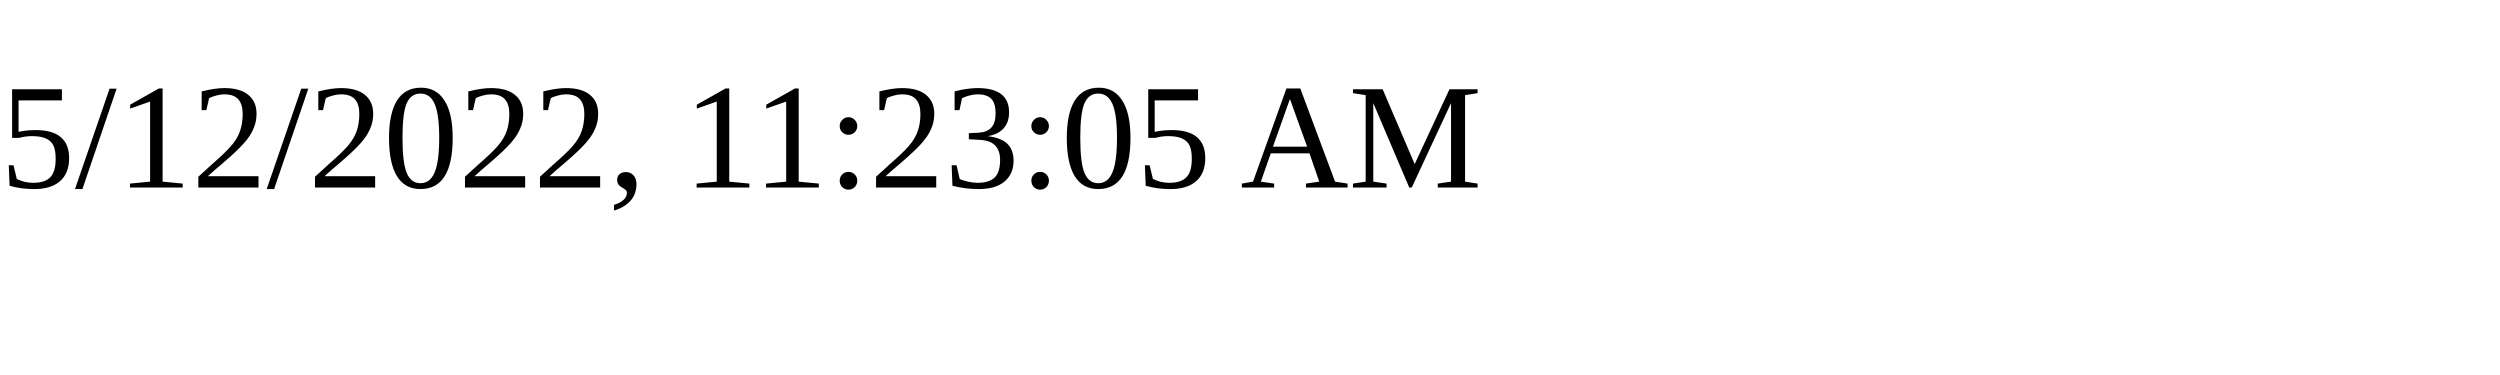
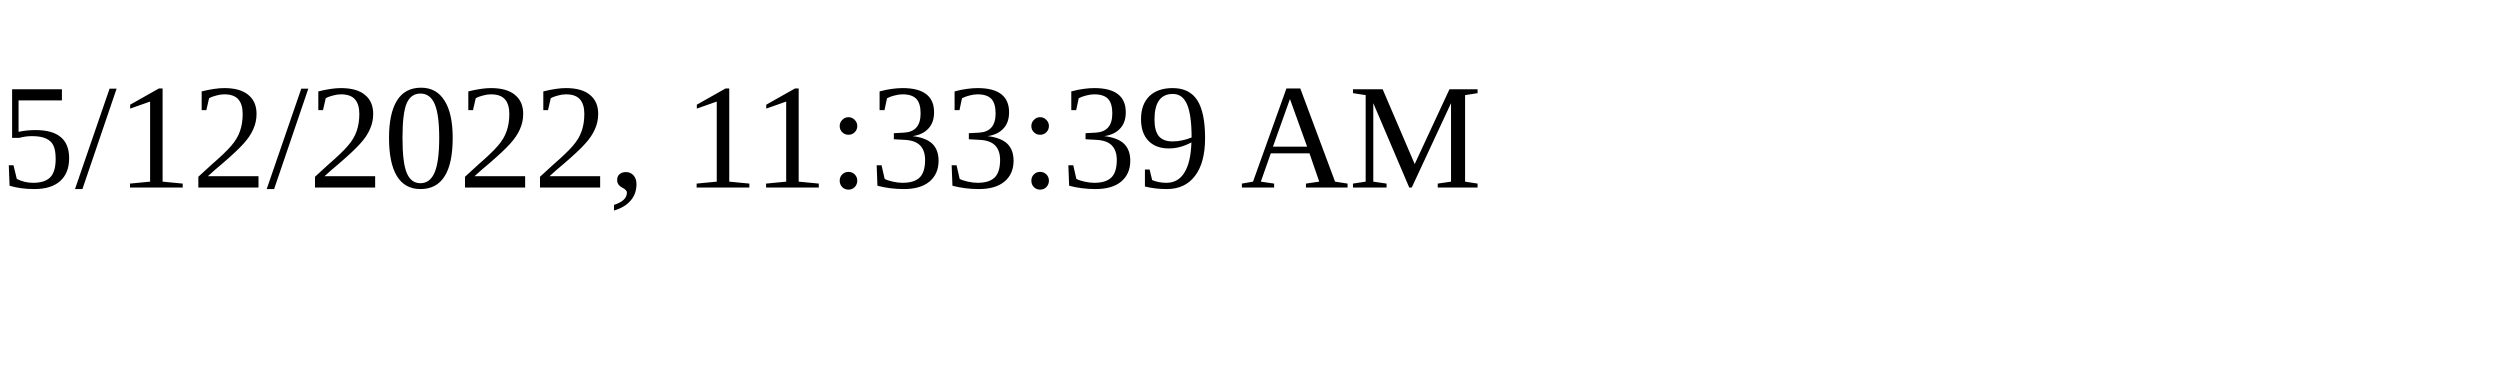
<svg xmlns="http://www.w3.org/2000/svg" height="30" width="200">
-   <text x="0" y="15">5/12/2022, 11:23:05 AM</text>
+   <text x="0" y="15">5/12/2022, 11:33:39 AM</text>
</svg>
